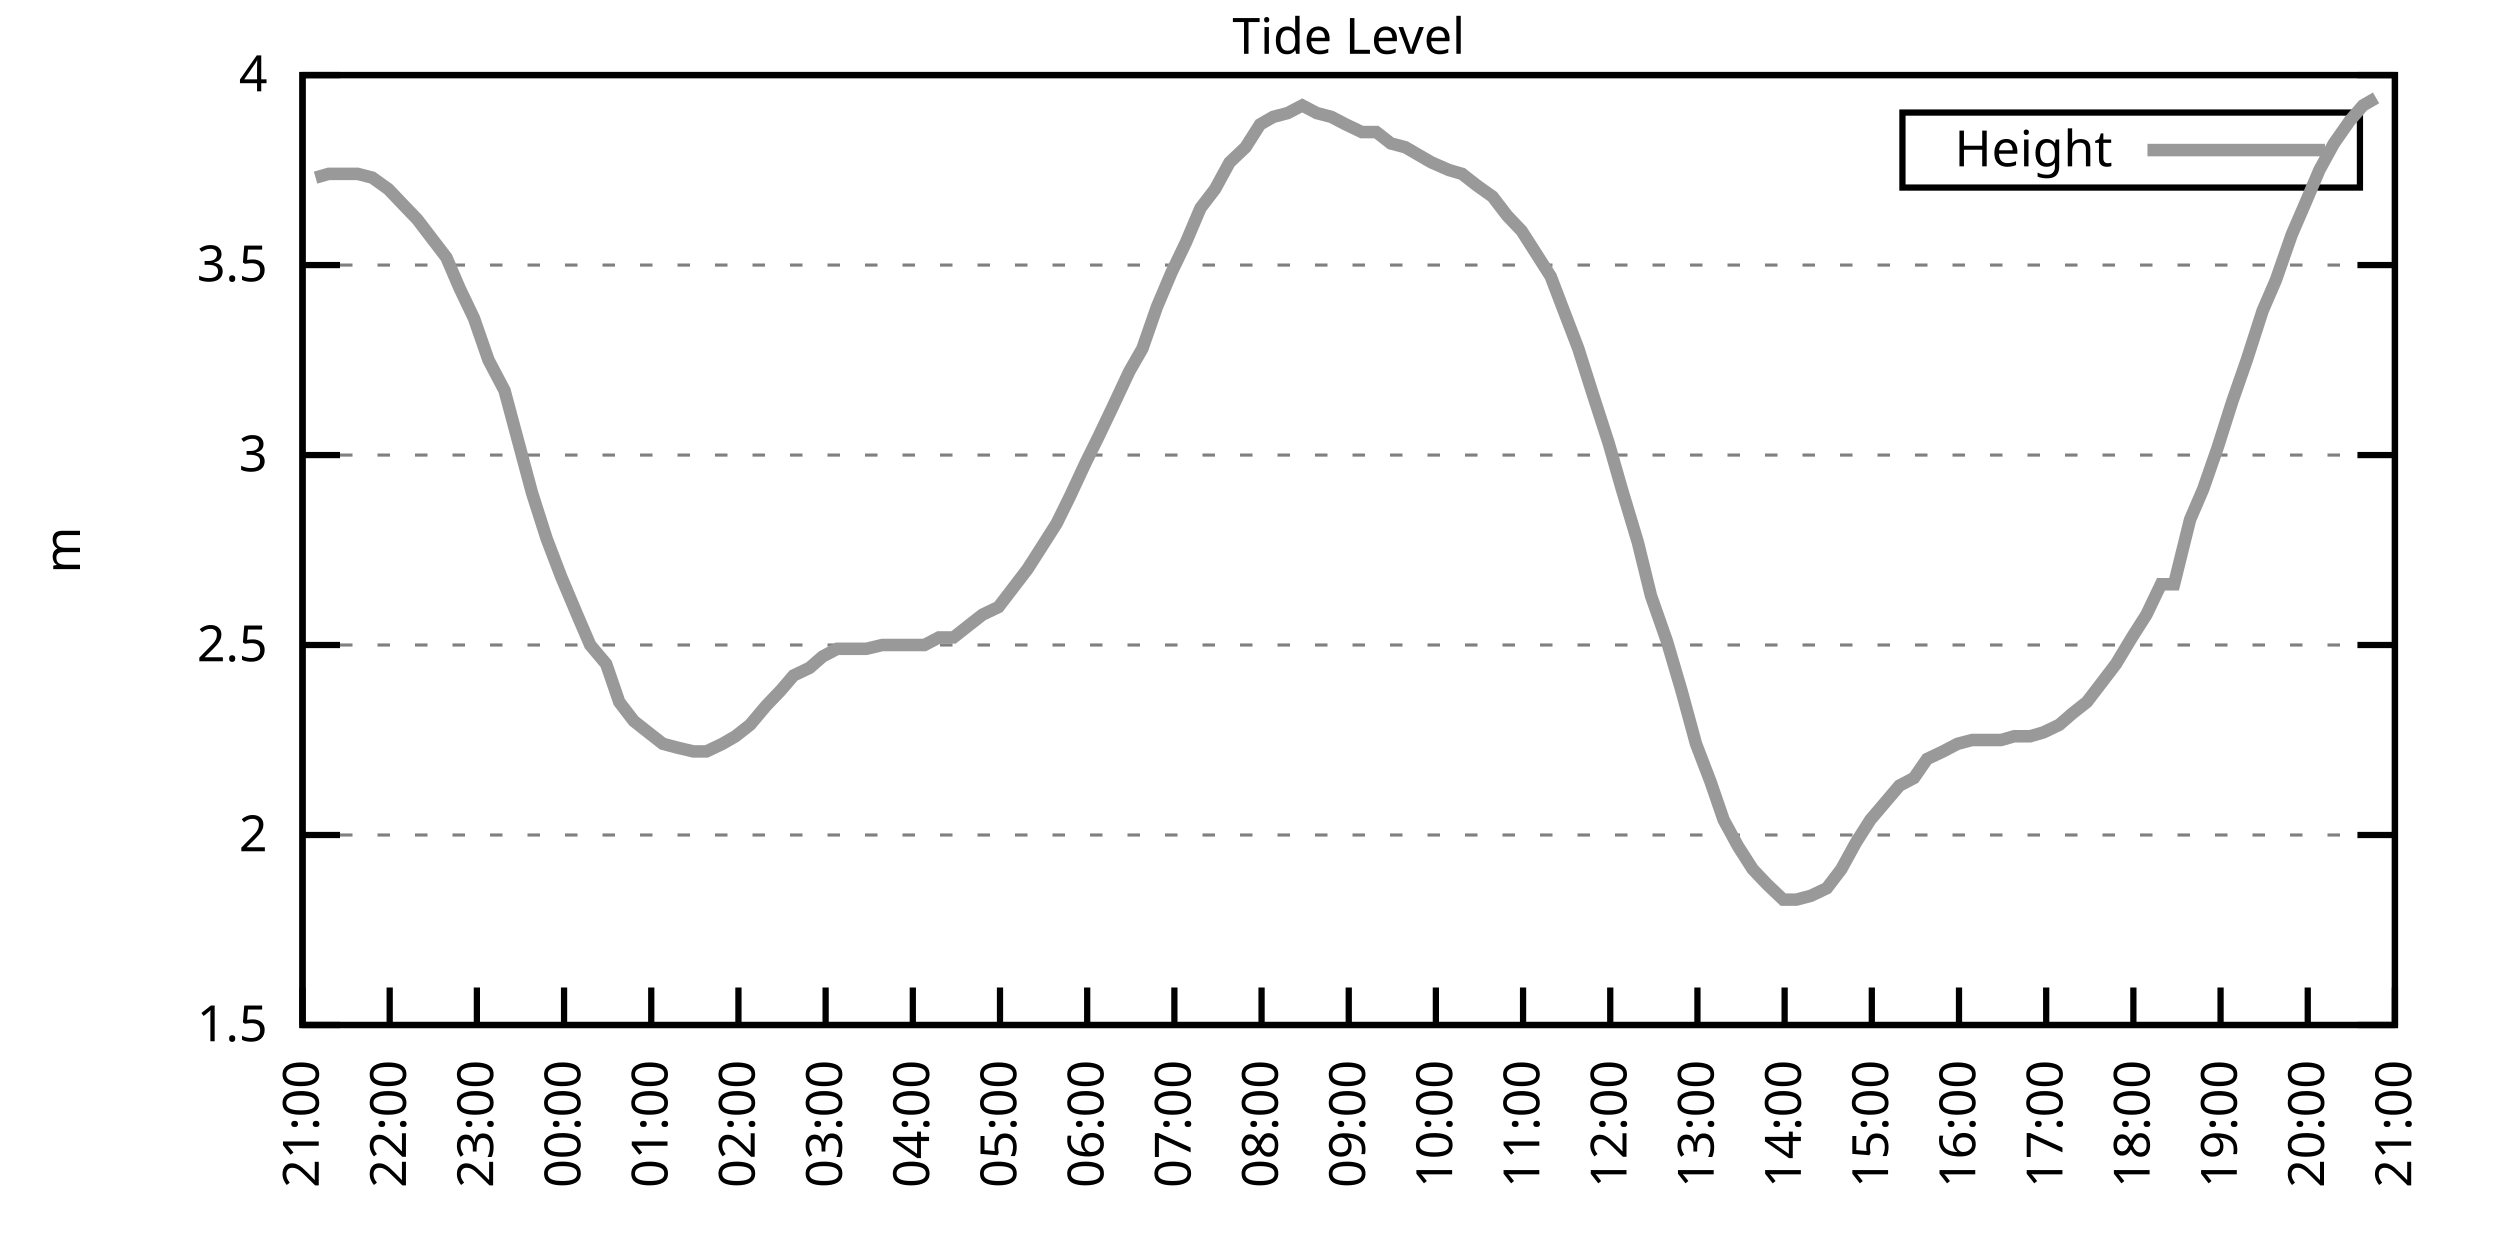
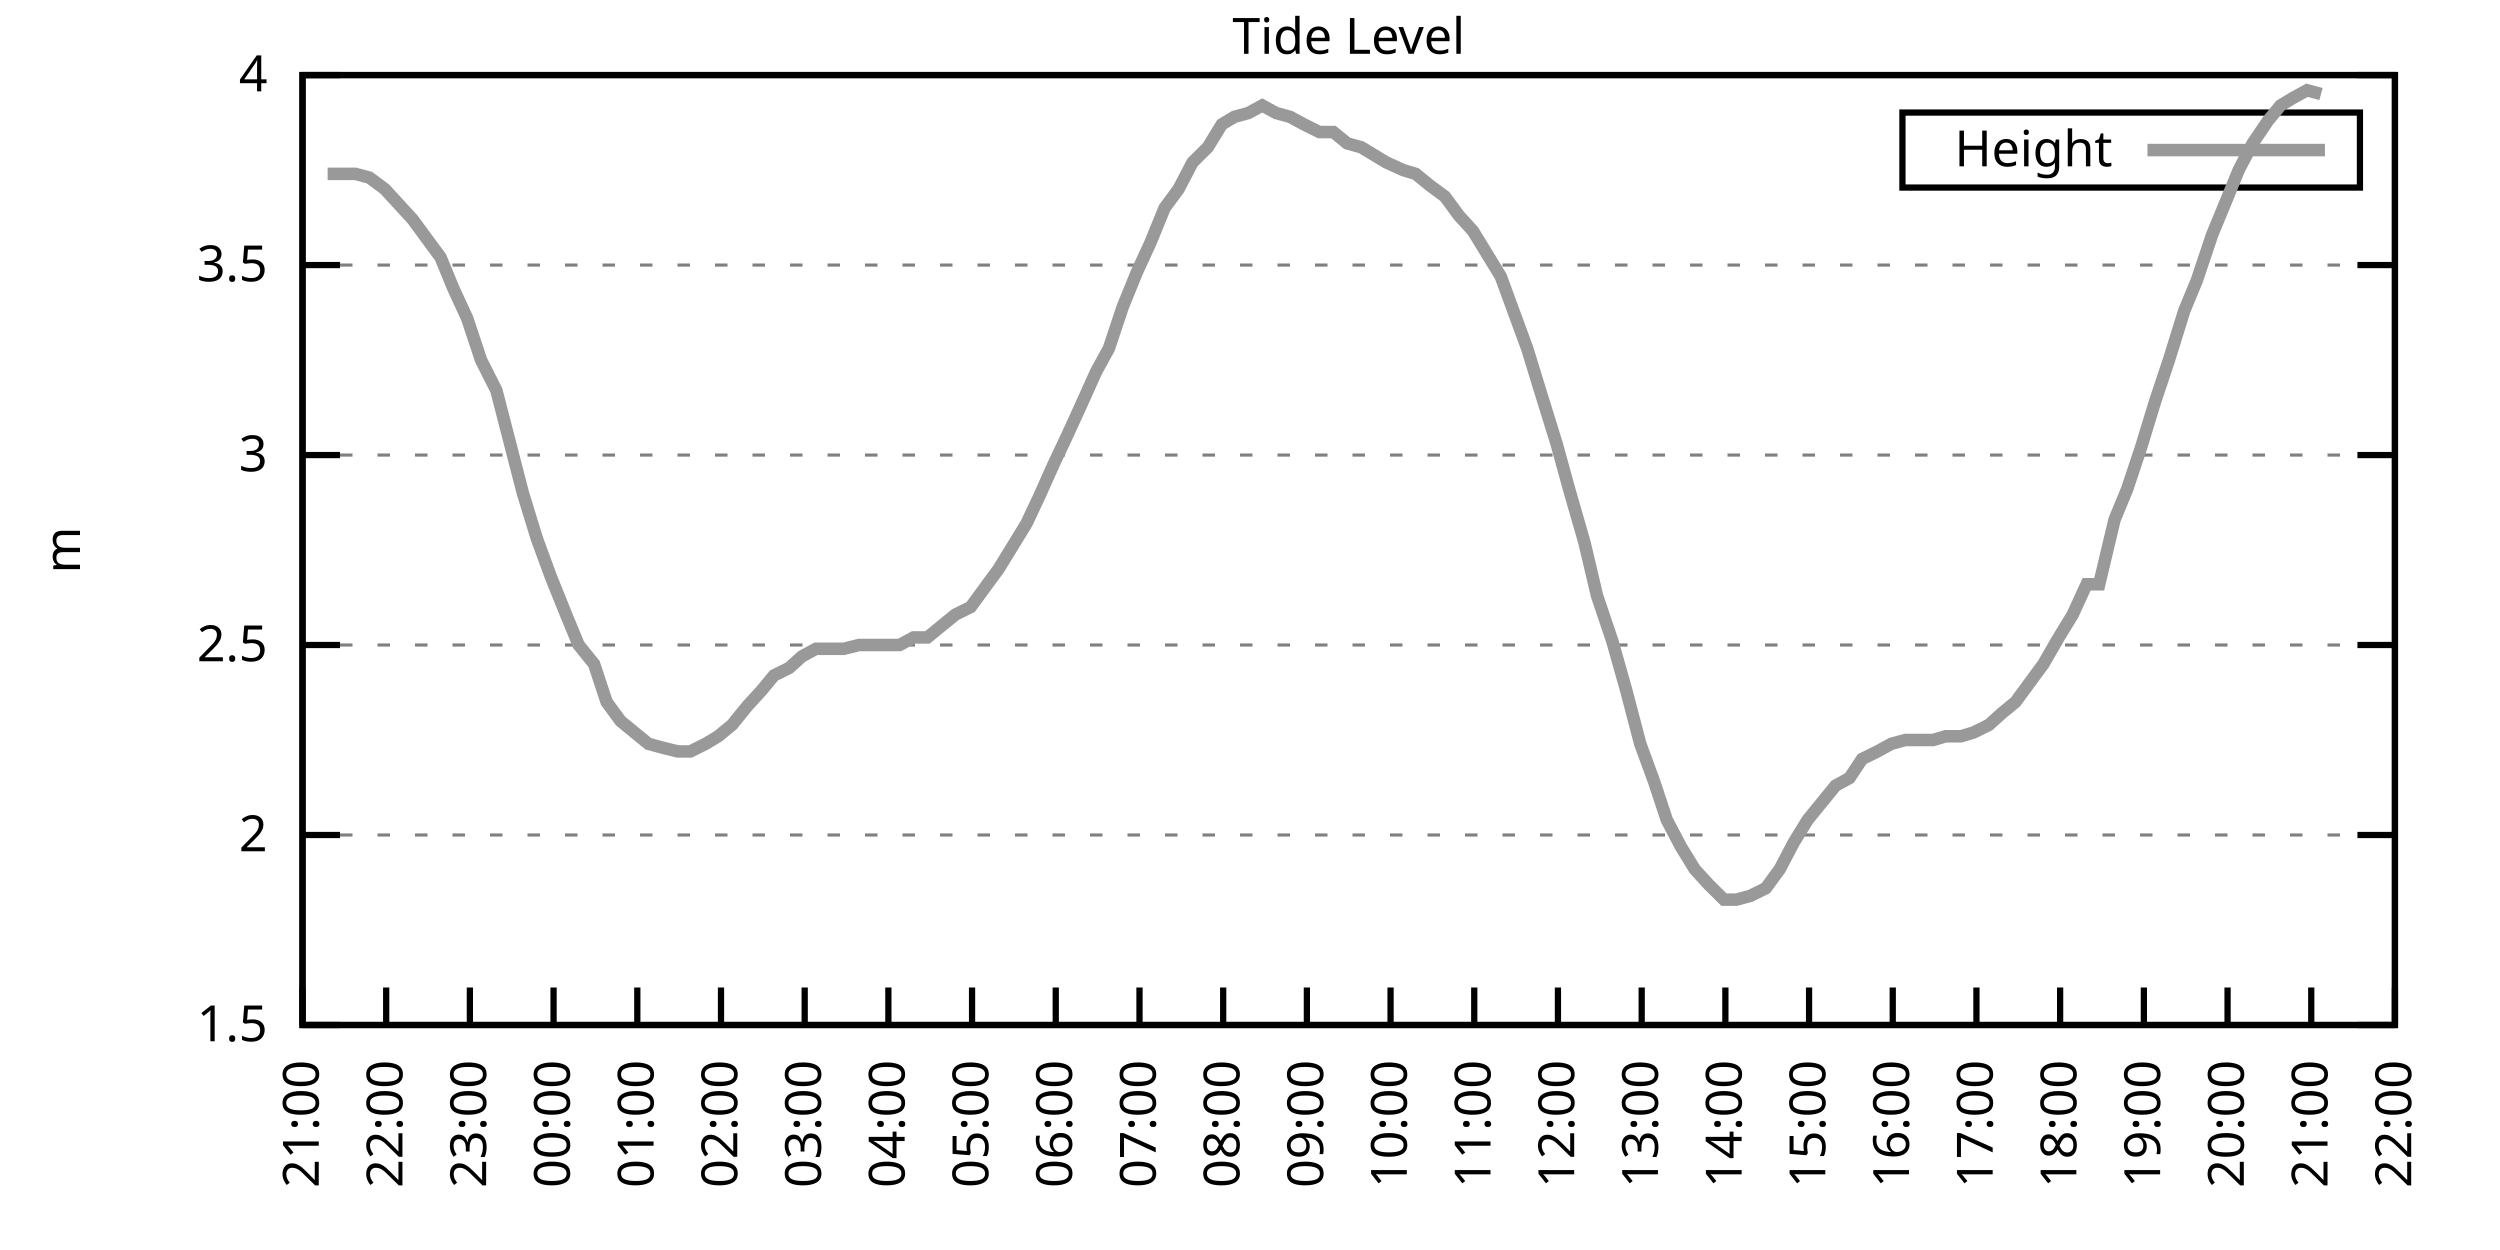
<svg xmlns="http://www.w3.org/2000/svg" xmlns:xlink="http://www.w3.org/1999/xlink" width="400" height="200" viewBox="0 0 400 200">
  <g id="gnuplot_canvas">
    <rect x="0" y="0" width="400" height="200" fill="none" />
    <defs>
      <circle id="gpDot" r="0.5" stroke-width="0.5" stroke="currentColor" />
      <path id="gpPt0" stroke-width="0.333" stroke="currentColor" d="M-1,0 h2 M0,-1 v2" />
      <path id="gpPt1" stroke-width="0.333" stroke="currentColor" d="M-1,-1 L1,1 M1,-1 L-1,1" />
      <path id="gpPt2" stroke-width="0.333" stroke="currentColor" d="M-1,0 L1,0 M0,-1 L0,1 M-1,-1 L1,1 M-1,1 L1,-1" />
      <rect id="gpPt3" stroke-width="0.333" stroke="currentColor" x="-1" y="-1" width="2" height="2" />
      <rect id="gpPt4" stroke-width="0.333" stroke="currentColor" fill="currentColor" x="-1" y="-1" width="2" height="2" />
      <circle id="gpPt5" stroke-width="0.333" stroke="currentColor" cx="0" cy="0" r="1" />
      <use xlink:href="#gpPt5" id="gpPt6" fill="currentColor" stroke="none" />
      <path id="gpPt7" stroke-width="0.333" stroke="currentColor" d="M0,-1.33 L-1.33,0.67 L1.33,0.67 z" />
      <use xlink:href="#gpPt7" id="gpPt8" fill="currentColor" stroke="none" />
      <use xlink:href="#gpPt7" id="gpPt9" stroke="currentColor" transform="rotate(180)" />
      <use xlink:href="#gpPt9" id="gpPt10" fill="currentColor" stroke="none" />
      <use xlink:href="#gpPt3" id="gpPt11" stroke="currentColor" transform="rotate(45)" />
      <use xlink:href="#gpPt11" id="gpPt12" fill="currentColor" stroke="none" />
      <path id="gpPt13" stroke-width="0.333" stroke="currentColor" d="M0,1.330 L1.265,0.411 L0.782,-1.067 L-0.782,-1.076 L-1.265,0.411 z" />
      <use xlink:href="#gpPt13" id="gpPt14" fill="currentColor" stroke="none" />
      <filter id="textbox" filterUnits="objectBoundingBox" x="0" y="0" height="1" width="1">
        <feFlood flood-color="white" flood-opacity="1" result="bgnd" />
        <feComposite in="SourceGraphic" in2="bgnd" operator="atop" />
      </filter>
      <filter id="greybox" filterUnits="objectBoundingBox" x="0" y="0" height="1" width="1">
        <feFlood flood-color="lightgrey" flood-opacity="1" result="grey" />
        <feComposite in="SourceGraphic" in2="grey" operator="atop" />
      </filter>
    </defs>
    <g fill="none" color="white" stroke="currentColor" stroke-width="1.00" stroke-linecap="butt" stroke-linejoin="miter">
</g>
    <g fill="none" color="black" stroke="currentColor" stroke-width="1.00" stroke-linecap="butt" stroke-linejoin="miter">
      <g stroke="none" shape-rendering="crispEdges">
        <polygon fill="rgb(255, 255, 255)" points="48.40,164.00 383.18,164.00 383.18,12.02 48.40,12.02 " />
      </g>
    </g>
    <g fill="none" color="black" stroke="currentColor" stroke-width="1.00" stroke-linecap="butt" stroke-linejoin="miter">
</g>
    <g fill="none" color="black" stroke="black" stroke-width="0.50" stroke-linecap="butt" stroke-linejoin="miter">
</g>
    <g fill="none" color="gray" stroke="currentColor" stroke-width="0.50" stroke-linecap="butt" stroke-linejoin="miter">
      <path stroke="gray" stroke-dasharray="2,4" class="gridline" d="M48.40,164.00 L383.19,164.00  " />
    </g>
    <g fill="none" color="gray" stroke="gray" stroke-width="1.00" stroke-linecap="butt" stroke-linejoin="miter">
</g>
    <g fill="none" color="black" stroke="currentColor" stroke-width="1.00" stroke-linecap="butt" stroke-linejoin="miter">
      <path stroke="black" d="M48.40,164.00 L54.40,164.00 M383.19,164.00 L377.19,164.00  " />
      <g transform="translate(42.80,166.60)" stroke="none" fill="black" font-family="Sans" font-size="8.00" text-anchor="end">
        <text>
          <tspan font-family="Sans"> 1.5</tspan>
        </text>
      </g>
    </g>
    <g fill="none" color="black" stroke="currentColor" stroke-width="1.00" stroke-linecap="butt" stroke-linejoin="miter">
</g>
    <g fill="none" color="black" stroke="black" stroke-width="0.50" stroke-linecap="butt" stroke-linejoin="miter">
</g>
    <g fill="none" color="gray" stroke="currentColor" stroke-width="0.50" stroke-linecap="butt" stroke-linejoin="miter">
      <path stroke="gray" stroke-dasharray="2,4" class="gridline" d="M48.40,133.60 L383.19,133.60  " />
    </g>
    <g fill="none" color="gray" stroke="gray" stroke-width="1.00" stroke-linecap="butt" stroke-linejoin="miter">
</g>
    <g fill="none" color="black" stroke="currentColor" stroke-width="1.00" stroke-linecap="butt" stroke-linejoin="miter">
      <path stroke="black" d="M48.40,133.60 L54.40,133.60 M383.19,133.60 L377.19,133.60  " />
      <g transform="translate(42.80,136.20)" stroke="none" fill="black" font-family="Sans" font-size="8.00" text-anchor="end">
        <text>
          <tspan font-family="Sans"> 2</tspan>
        </text>
      </g>
    </g>
    <g fill="none" color="black" stroke="currentColor" stroke-width="1.00" stroke-linecap="butt" stroke-linejoin="miter">
</g>
    <g fill="none" color="black" stroke="black" stroke-width="0.50" stroke-linecap="butt" stroke-linejoin="miter">
</g>
    <g fill="none" color="gray" stroke="currentColor" stroke-width="0.50" stroke-linecap="butt" stroke-linejoin="miter">
      <path stroke="gray" stroke-dasharray="2,4" class="gridline" d="M48.40,103.20 L383.19,103.20  " />
    </g>
    <g fill="none" color="gray" stroke="gray" stroke-width="1.00" stroke-linecap="butt" stroke-linejoin="miter">
</g>
    <g fill="none" color="black" stroke="currentColor" stroke-width="1.00" stroke-linecap="butt" stroke-linejoin="miter">
      <path stroke="black" d="M48.40,103.20 L54.40,103.20 M383.19,103.20 L377.19,103.20  " />
      <g transform="translate(42.80,105.80)" stroke="none" fill="black" font-family="Sans" font-size="8.00" text-anchor="end">
        <text>
          <tspan font-family="Sans"> 2.5</tspan>
        </text>
      </g>
    </g>
    <g fill="none" color="black" stroke="currentColor" stroke-width="1.00" stroke-linecap="butt" stroke-linejoin="miter">
</g>
    <g fill="none" color="black" stroke="black" stroke-width="0.50" stroke-linecap="butt" stroke-linejoin="miter">
</g>
    <g fill="none" color="gray" stroke="currentColor" stroke-width="0.50" stroke-linecap="butt" stroke-linejoin="miter">
      <path stroke="gray" stroke-dasharray="2,4" class="gridline" d="M48.40,72.81 L383.19,72.81  " />
    </g>
    <g fill="none" color="gray" stroke="gray" stroke-width="1.00" stroke-linecap="butt" stroke-linejoin="miter">
</g>
    <g fill="none" color="black" stroke="currentColor" stroke-width="1.00" stroke-linecap="butt" stroke-linejoin="miter">
      <path stroke="black" d="M48.40,72.81 L54.40,72.81 M383.19,72.81 L377.19,72.81  " />
      <g transform="translate(42.80,75.41)" stroke="none" fill="black" font-family="Sans" font-size="8.00" text-anchor="end">
        <text>
          <tspan font-family="Sans"> 3</tspan>
        </text>
      </g>
    </g>
    <g fill="none" color="black" stroke="currentColor" stroke-width="1.00" stroke-linecap="butt" stroke-linejoin="miter">
</g>
    <g fill="none" color="black" stroke="black" stroke-width="0.50" stroke-linecap="butt" stroke-linejoin="miter">
</g>
    <g fill="none" color="gray" stroke="currentColor" stroke-width="0.50" stroke-linecap="butt" stroke-linejoin="miter">
      <path stroke="gray" stroke-dasharray="2,4" class="gridline" d="M48.40,42.41 L383.19,42.41  " />
    </g>
    <g fill="none" color="gray" stroke="gray" stroke-width="1.00" stroke-linecap="butt" stroke-linejoin="miter">
</g>
    <g fill="none" color="black" stroke="currentColor" stroke-width="1.00" stroke-linecap="butt" stroke-linejoin="miter">
      <path stroke="black" d="M48.40,42.41 L54.40,42.41 M383.19,42.41 L377.19,42.41  " />
      <g transform="translate(42.80,45.01)" stroke="none" fill="black" font-family="Sans" font-size="8.00" text-anchor="end">
        <text>
          <tspan font-family="Sans"> 3.5</tspan>
        </text>
      </g>
    </g>
    <g fill="none" color="black" stroke="currentColor" stroke-width="1.00" stroke-linecap="butt" stroke-linejoin="miter">
</g>
    <g fill="none" color="black" stroke="black" stroke-width="0.50" stroke-linecap="butt" stroke-linejoin="miter">
</g>
    <g fill="none" color="gray" stroke="currentColor" stroke-width="0.50" stroke-linecap="butt" stroke-linejoin="miter">
      <path stroke="gray" stroke-dasharray="2,4" class="gridline" d="M48.40,12.01 L383.19,12.01  " />
    </g>
    <g fill="none" color="gray" stroke="gray" stroke-width="1.00" stroke-linecap="butt" stroke-linejoin="miter">
</g>
    <g fill="none" color="black" stroke="currentColor" stroke-width="1.00" stroke-linecap="butt" stroke-linejoin="miter">
      <path stroke="black" d="M48.40,12.01 L54.40,12.01 M383.19,12.01 L377.19,12.01  " />
      <g transform="translate(42.80,14.61)" stroke="none" fill="black" font-family="Sans" font-size="8.00" text-anchor="end">
        <text>
          <tspan font-family="Sans"> 4</tspan>
        </text>
      </g>
    </g>
    <g fill="none" color="black" stroke="currentColor" stroke-width="1.00" stroke-linecap="butt" stroke-linejoin="miter">
      <path stroke="black" d="M48.40,164.00 L48.40,158.00  " />
      <g transform="translate(51.00,169.60) rotate(270.00)" stroke="none" fill="black" font-family="Sans" font-size="8.00" text-anchor="end">
        <text>
          <tspan font-family="Sans">21:00</tspan>
        </text>
      </g>
    </g>
    <g fill="none" color="black" stroke="currentColor" stroke-width="1.00" stroke-linecap="butt" stroke-linejoin="miter">
-       <path stroke="black" d="M62.35,164.00 L62.35,158.00  " />
-       <g transform="translate(64.95,169.60) rotate(270.00)" stroke="none" fill="black" font-family="Sans" font-size="8.00" text-anchor="end">
+       <path stroke="black" d="M61.79,164.00 L61.79,158.00  " />
+       <g transform="translate(64.39,169.60) rotate(270.00)" stroke="none" fill="black" font-family="Sans" font-size="8.00" text-anchor="end">
        <text>
          <tspan font-family="Sans">22:00</tspan>
        </text>
      </g>
    </g>
    <g fill="none" color="black" stroke="currentColor" stroke-width="1.00" stroke-linecap="butt" stroke-linejoin="miter">
-       <path stroke="black" d="M76.30,164.00 L76.30,158.00  " />
-       <g transform="translate(78.90,169.60) rotate(270.00)" stroke="none" fill="black" font-family="Sans" font-size="8.00" text-anchor="end">
+       <path stroke="black" d="M75.18,164.00 L75.18,158.00  " />
+       <g transform="translate(77.78,169.60) rotate(270.00)" stroke="none" fill="black" font-family="Sans" font-size="8.00" text-anchor="end">
        <text>
          <tspan font-family="Sans">23:00</tspan>
        </text>
      </g>
    </g>
    <g fill="none" color="black" stroke="currentColor" stroke-width="1.00" stroke-linecap="butt" stroke-linejoin="miter">
-       <path stroke="black" d="M90.25,164.00 L90.25,158.00  " />
-       <g transform="translate(92.85,169.60) rotate(270.00)" stroke="none" fill="black" font-family="Sans" font-size="8.00" text-anchor="end">
+       <path stroke="black" d="M88.57,164.00 L88.57,158.00  " />
+       <g transform="translate(91.17,169.60) rotate(270.00)" stroke="none" fill="black" font-family="Sans" font-size="8.00" text-anchor="end">
        <text>
          <tspan font-family="Sans">00:00</tspan>
        </text>
      </g>
    </g>
    <g fill="none" color="black" stroke="currentColor" stroke-width="1.00" stroke-linecap="butt" stroke-linejoin="miter">
-       <path stroke="black" d="M104.20,164.00 L104.20,158.00  " />
-       <g transform="translate(106.80,169.60) rotate(270.00)" stroke="none" fill="black" font-family="Sans" font-size="8.00" text-anchor="end">
+       <path stroke="black" d="M101.97,164.00 L101.97,158.00  " />
+       <g transform="translate(104.57,169.60) rotate(270.00)" stroke="none" fill="black" font-family="Sans" font-size="8.00" text-anchor="end">
        <text>
          <tspan font-family="Sans">01:00</tspan>
        </text>
      </g>
    </g>
    <g fill="none" color="black" stroke="currentColor" stroke-width="1.00" stroke-linecap="butt" stroke-linejoin="miter">
-       <path stroke="black" d="M118.15,164.00 L118.15,158.00  " />
-       <g transform="translate(120.75,169.60) rotate(270.00)" stroke="none" fill="black" font-family="Sans" font-size="8.00" text-anchor="end">
+       <path stroke="black" d="M115.36,164.00 L115.36,158.00  " />
+       <g transform="translate(117.96,169.60) rotate(270.00)" stroke="none" fill="black" font-family="Sans" font-size="8.00" text-anchor="end">
        <text>
          <tspan font-family="Sans">02:00</tspan>
        </text>
      </g>
    </g>
    <g fill="none" color="black" stroke="currentColor" stroke-width="1.00" stroke-linecap="butt" stroke-linejoin="miter">
-       <path stroke="black" d="M132.10,164.00 L132.10,158.00  " />
-       <g transform="translate(134.70,169.60) rotate(270.00)" stroke="none" fill="black" font-family="Sans" font-size="8.00" text-anchor="end">
+       <path stroke="black" d="M128.75,164.00 L128.75,158.00  " />
+       <g transform="translate(131.35,169.60) rotate(270.00)" stroke="none" fill="black" font-family="Sans" font-size="8.00" text-anchor="end">
        <text>
          <tspan font-family="Sans">03:00</tspan>
        </text>
      </g>
    </g>
    <g fill="none" color="black" stroke="currentColor" stroke-width="1.00" stroke-linecap="butt" stroke-linejoin="miter">
-       <path stroke="black" d="M146.05,164.00 L146.05,158.00  " />
-       <g transform="translate(148.65,169.60) rotate(270.00)" stroke="none" fill="black" font-family="Sans" font-size="8.00" text-anchor="end">
+       <path stroke="black" d="M142.14,164.00 L142.14,158.00  " />
+       <g transform="translate(144.74,169.60) rotate(270.00)" stroke="none" fill="black" font-family="Sans" font-size="8.00" text-anchor="end">
        <text>
          <tspan font-family="Sans">04:00</tspan>
        </text>
      </g>
    </g>
    <g fill="none" color="black" stroke="currentColor" stroke-width="1.00" stroke-linecap="butt" stroke-linejoin="miter">
-       <path stroke="black" d="M160.00,164.00 L160.00,158.00  " />
-       <g transform="translate(162.60,169.60) rotate(270.00)" stroke="none" fill="black" font-family="Sans" font-size="8.00" text-anchor="end">
+       <path stroke="black" d="M155.53,164.00 L155.53,158.00  " />
+       <g transform="translate(158.13,169.60) rotate(270.00)" stroke="none" fill="black" font-family="Sans" font-size="8.00" text-anchor="end">
        <text>
          <tspan font-family="Sans">05:00</tspan>
        </text>
      </g>
    </g>
    <g fill="none" color="black" stroke="currentColor" stroke-width="1.00" stroke-linecap="butt" stroke-linejoin="miter">
-       <path stroke="black" d="M173.95,164.00 L173.95,158.00  " />
-       <g transform="translate(176.55,169.60) rotate(270.00)" stroke="none" fill="black" font-family="Sans" font-size="8.00" text-anchor="end">
+       <path stroke="black" d="M168.92,164.00 L168.92,158.00  " />
+       <g transform="translate(171.52,169.60) rotate(270.00)" stroke="none" fill="black" font-family="Sans" font-size="8.00" text-anchor="end">
        <text>
          <tspan font-family="Sans">06:00</tspan>
        </text>
      </g>
    </g>
    <g fill="none" color="black" stroke="currentColor" stroke-width="1.00" stroke-linecap="butt" stroke-linejoin="miter">
-       <path stroke="black" d="M187.90,164.00 L187.90,158.00  " />
-       <g transform="translate(190.50,169.60) rotate(270.00)" stroke="none" fill="black" font-family="Sans" font-size="8.00" text-anchor="end">
+       <path stroke="black" d="M182.32,164.00 L182.32,158.00  " />
+       <g transform="translate(184.92,169.60) rotate(270.00)" stroke="none" fill="black" font-family="Sans" font-size="8.00" text-anchor="end">
        <text>
          <tspan font-family="Sans">07:00</tspan>
        </text>
      </g>
    </g>
    <g fill="none" color="black" stroke="currentColor" stroke-width="1.00" stroke-linecap="butt" stroke-linejoin="miter">
-       <path stroke="black" d="M201.85,164.00 L201.85,158.00  " />
-       <g transform="translate(204.45,169.60) rotate(270.00)" stroke="none" fill="black" font-family="Sans" font-size="8.00" text-anchor="end">
+       <path stroke="black" d="M195.71,164.00 L195.71,158.00  " />
+       <g transform="translate(198.31,169.60) rotate(270.00)" stroke="none" fill="black" font-family="Sans" font-size="8.00" text-anchor="end">
        <text>
          <tspan font-family="Sans">08:00</tspan>
        </text>
      </g>
    </g>
    <g fill="none" color="black" stroke="currentColor" stroke-width="1.00" stroke-linecap="butt" stroke-linejoin="miter">
-       <path stroke="black" d="M215.80,164.00 L215.80,158.00  " />
-       <g transform="translate(218.40,169.60) rotate(270.00)" stroke="none" fill="black" font-family="Sans" font-size="8.00" text-anchor="end">
+       <path stroke="black" d="M209.10,164.00 L209.10,158.00  " />
+       <g transform="translate(211.70,169.60) rotate(270.00)" stroke="none" fill="black" font-family="Sans" font-size="8.00" text-anchor="end">
        <text>
          <tspan font-family="Sans">09:00</tspan>
        </text>
      </g>
    </g>
    <g fill="none" color="black" stroke="currentColor" stroke-width="1.00" stroke-linecap="butt" stroke-linejoin="miter">
-       <path stroke="black" d="M229.74,164.00 L229.74,158.00  " />
-       <g transform="translate(232.34,169.60) rotate(270.00)" stroke="none" fill="black" font-family="Sans" font-size="8.00" text-anchor="end">
+       <path stroke="black" d="M222.49,164.00 L222.49,158.00  " />
+       <g transform="translate(225.09,169.60) rotate(270.00)" stroke="none" fill="black" font-family="Sans" font-size="8.00" text-anchor="end">
        <text>
          <tspan font-family="Sans">10:00</tspan>
        </text>
      </g>
    </g>
    <g fill="none" color="black" stroke="currentColor" stroke-width="1.00" stroke-linecap="butt" stroke-linejoin="miter">
-       <path stroke="black" d="M243.69,164.00 L243.69,158.00  " />
-       <g transform="translate(246.29,169.60) rotate(270.00)" stroke="none" fill="black" font-family="Sans" font-size="8.00" text-anchor="end">
+       <path stroke="black" d="M235.88,164.00 L235.88,158.00  " />
+       <g transform="translate(238.48,169.60) rotate(270.00)" stroke="none" fill="black" font-family="Sans" font-size="8.00" text-anchor="end">
        <text>
          <tspan font-family="Sans">11:00</tspan>
        </text>
      </g>
    </g>
    <g fill="none" color="black" stroke="currentColor" stroke-width="1.00" stroke-linecap="butt" stroke-linejoin="miter">
-       <path stroke="black" d="M257.64,164.00 L257.64,158.00  " />
-       <g transform="translate(260.24,169.60) rotate(270.00)" stroke="none" fill="black" font-family="Sans" font-size="8.00" text-anchor="end">
+       <path stroke="black" d="M249.27,164.00 L249.27,158.00  " />
+       <g transform="translate(251.87,169.60) rotate(270.00)" stroke="none" fill="black" font-family="Sans" font-size="8.00" text-anchor="end">
        <text>
          <tspan font-family="Sans">12:00</tspan>
        </text>
      </g>
    </g>
    <g fill="none" color="black" stroke="currentColor" stroke-width="1.00" stroke-linecap="butt" stroke-linejoin="miter">
-       <path stroke="black" d="M271.59,164.00 L271.59,158.00  " />
-       <g transform="translate(274.19,169.60) rotate(270.00)" stroke="none" fill="black" font-family="Sans" font-size="8.00" text-anchor="end">
+       <path stroke="black" d="M262.67,164.00 L262.67,158.00  " />
+       <g transform="translate(265.27,169.60) rotate(270.00)" stroke="none" fill="black" font-family="Sans" font-size="8.00" text-anchor="end">
        <text>
          <tspan font-family="Sans">13:00</tspan>
        </text>
      </g>
    </g>
    <g fill="none" color="black" stroke="currentColor" stroke-width="1.00" stroke-linecap="butt" stroke-linejoin="miter">
-       <path stroke="black" d="M285.54,164.00 L285.54,158.00  " />
-       <g transform="translate(288.14,169.60) rotate(270.00)" stroke="none" fill="black" font-family="Sans" font-size="8.00" text-anchor="end">
+       <path stroke="black" d="M276.06,164.00 L276.06,158.00  " />
+       <g transform="translate(278.66,169.60) rotate(270.00)" stroke="none" fill="black" font-family="Sans" font-size="8.00" text-anchor="end">
        <text>
          <tspan font-family="Sans">14:00</tspan>
        </text>
      </g>
    </g>
    <g fill="none" color="black" stroke="currentColor" stroke-width="1.00" stroke-linecap="butt" stroke-linejoin="miter">
-       <path stroke="black" d="M299.49,164.00 L299.49,158.00  " />
-       <g transform="translate(302.09,169.60) rotate(270.00)" stroke="none" fill="black" font-family="Sans" font-size="8.00" text-anchor="end">
+       <path stroke="black" d="M289.45,164.00 L289.45,158.00  " />
+       <g transform="translate(292.05,169.60) rotate(270.00)" stroke="none" fill="black" font-family="Sans" font-size="8.00" text-anchor="end">
        <text>
          <tspan font-family="Sans">15:00</tspan>
        </text>
      </g>
    </g>
    <g fill="none" color="black" stroke="currentColor" stroke-width="1.00" stroke-linecap="butt" stroke-linejoin="miter">
-       <path stroke="black" d="M313.44,164.00 L313.44,158.00  " />
-       <g transform="translate(316.04,169.60) rotate(270.00)" stroke="none" fill="black" font-family="Sans" font-size="8.00" text-anchor="end">
+       <path stroke="black" d="M302.84,164.00 L302.84,158.00  " />
+       <g transform="translate(305.44,169.60) rotate(270.00)" stroke="none" fill="black" font-family="Sans" font-size="8.00" text-anchor="end">
        <text>
          <tspan font-family="Sans">16:00</tspan>
        </text>
      </g>
    </g>
    <g fill="none" color="black" stroke="currentColor" stroke-width="1.00" stroke-linecap="butt" stroke-linejoin="miter">
-       <path stroke="black" d="M327.39,164.00 L327.39,158.00  " />
-       <g transform="translate(329.99,169.60) rotate(270.00)" stroke="none" fill="black" font-family="Sans" font-size="8.00" text-anchor="end">
+       <path stroke="black" d="M316.23,164.00 L316.23,158.00  " />
+       <g transform="translate(318.83,169.60) rotate(270.00)" stroke="none" fill="black" font-family="Sans" font-size="8.00" text-anchor="end">
        <text>
          <tspan font-family="Sans">17:00</tspan>
        </text>
      </g>
    </g>
    <g fill="none" color="black" stroke="currentColor" stroke-width="1.00" stroke-linecap="butt" stroke-linejoin="miter">
-       <path stroke="black" d="M341.34,164.00 L341.34,158.00  " />
-       <g transform="translate(343.94,169.60) rotate(270.00)" stroke="none" fill="black" font-family="Sans" font-size="8.00" text-anchor="end">
+       <path stroke="black" d="M329.62,164.00 L329.62,158.00  " />
+       <g transform="translate(332.22,169.60) rotate(270.00)" stroke="none" fill="black" font-family="Sans" font-size="8.00" text-anchor="end">
        <text>
          <tspan font-family="Sans">18:00</tspan>
        </text>
      </g>
    </g>
    <g fill="none" color="black" stroke="currentColor" stroke-width="1.00" stroke-linecap="butt" stroke-linejoin="miter">
-       <path stroke="black" d="M355.29,164.00 L355.29,158.00  " />
-       <g transform="translate(357.89,169.60) rotate(270.00)" stroke="none" fill="black" font-family="Sans" font-size="8.00" text-anchor="end">
+       <path stroke="black" d="M343.02,164.00 L343.02,158.00  " />
+       <g transform="translate(345.62,169.60) rotate(270.00)" stroke="none" fill="black" font-family="Sans" font-size="8.00" text-anchor="end">
        <text>
          <tspan font-family="Sans">19:00</tspan>
        </text>
      </g>
    </g>
    <g fill="none" color="black" stroke="currentColor" stroke-width="1.00" stroke-linecap="butt" stroke-linejoin="miter">
-       <path stroke="black" d="M369.24,164.00 L369.24,158.00  " />
-       <g transform="translate(371.84,169.60) rotate(270.00)" stroke="none" fill="black" font-family="Sans" font-size="8.00" text-anchor="end">
+       <path stroke="black" d="M356.41,164.00 L356.41,158.00  " />
+       <g transform="translate(359.01,169.60) rotate(270.00)" stroke="none" fill="black" font-family="Sans" font-size="8.00" text-anchor="end">
        <text>
          <tspan font-family="Sans">20:00</tspan>
+         </text>
+       </g>
+     </g>
+     <g fill="none" color="black" stroke="currentColor" stroke-width="1.00" stroke-linecap="butt" stroke-linejoin="miter">
+       <path stroke="black" d="M369.80,164.00 L369.80,158.00  " />
+       <g transform="translate(372.40,169.60) rotate(270.00)" stroke="none" fill="black" font-family="Sans" font-size="8.00" text-anchor="end">
+         <text>
+           <tspan font-family="Sans">21:00</tspan>
        </text>
      </g>
    </g>
    <g fill="none" color="black" stroke="currentColor" stroke-width="1.00" stroke-linecap="butt" stroke-linejoin="miter">
      <path stroke="black" d="M383.19,164.00 L383.19,158.00  " />
      <g transform="translate(385.79,169.60) rotate(270.00)" stroke="none" fill="black" font-family="Sans" font-size="8.00" text-anchor="end">
        <text>
-           <tspan font-family="Sans">21:00</tspan>
+           <tspan font-family="Sans">22:00</tspan>
        </text>
      </g>
    </g>
    <g fill="none" color="black" stroke="currentColor" stroke-width="1.00" stroke-linecap="butt" stroke-linejoin="miter">
</g>
    <g fill="none" color="black" stroke="currentColor" stroke-width="1.00" stroke-linecap="butt" stroke-linejoin="miter">
      <path stroke="black" d="M48.40,12.01 L48.40,164.00 L383.19,164.00 L383.19,12.01 L48.40,12.01 Z  " />
    </g>
    <g fill="none" color="black" stroke="currentColor" stroke-width="1.00" stroke-linecap="butt" stroke-linejoin="miter">
</g>
    <g fill="none" color="black" stroke="currentColor" stroke-width="1.00" stroke-linecap="butt" stroke-linejoin="miter">
      <path stroke="black" d="M304.39,30.01 L304.39,18.01 L377.59,18.01 L377.59,30.01 L304.39,30.01 Z  " />
    </g>
    <g id="Tide_level_plot_1">
      <g fill="none" color="white" stroke="black" stroke-width="2.00" stroke-linecap="butt" stroke-linejoin="miter">
</g>
      <g fill="none" color="black" stroke="currentColor" stroke-width="2.00" stroke-linecap="butt" stroke-linejoin="miter">
        <g transform="translate(337.99,26.61)" stroke="none" fill="black" font-family="Sans" font-size="8.00" text-anchor="end">
          <text>
            <tspan font-family="Sans">Height</tspan>
          </text>
        </g>
      </g>
      <g fill="none" color="black" stroke="currentColor" stroke-width="2.00" stroke-linecap="butt" stroke-linejoin="miter">
-         <path stroke="rgb(153, 153, 153)" d="M343.59,24.01 L371.99,24.01 M50.49,28.42 L52.58,27.82 L54.91,27.82 L57.23,27.82 L59.56,28.42 L62.12,30.25   L64.44,32.68 L66.77,35.11 L69.09,38.15 L71.42,41.19 L73.51,46.06 L75.83,50.92 L78.16,57.61 L80.72,62.47   L85.13,78.89 L87.46,86.18 L89.78,92.26 L92.34,98.34 L94.43,103.20 L96.99,106.24 L99.08,112.32 L101.41,115.36   L103.73,117.19 L106.06,119.01 L108.38,119.62 L110.94,120.23 L113.03,120.23 L115.59,119.01 L117.68,117.80 L120.01,115.97   L122.57,112.93 L124.89,110.50 L126.98,108.07 L129.54,106.85 L131.63,105.03 L133.96,103.81 L136.28,103.81 L138.61,103.81   L141.16,103.20 L143.49,103.20 L147.91,103.20 L150.23,101.99 L152.56,101.99 L154.88,100.16 L157.21,98.34 L159.76,97.12   L162.09,94.08 L164.41,91.04 L166.74,87.40 L169.06,83.75 L171.16,79.49 L173.71,74.02 L175.81,69.77 L178.13,64.90   L180.69,59.43 L182.78,55.78 L185.11,49.10 L187.43,43.62 L189.76,38.76 L192.08,33.29 L194.41,30.25 L196.73,25.99   L199.29,23.56 L201.61,19.91 L203.71,18.70 L206.03,18.09 L208.36,16.87 L210.68,18.09 L213.01,18.70 L215.33,19.91   L217.89,21.13 L220.21,21.13 L222.54,22.95 L224.86,23.56 L226.95,24.78 L229.05,25.99 L231.84,27.21 L233.93,27.82   L236.25,29.64 L238.81,31.46 L241.14,34.50 L243.46,36.94 L245.79,40.58 L248.11,44.23 L252.53,55.78 L254.85,63.08   L257.41,70.98 L259.50,78.28 L262.06,86.79 L264.15,95.30 L266.71,102.60 L269.04,110.50 L271.36,119.01 L273.69,125.09   L275.78,131.17 L278.10,135.43 L280.43,139.07 L282.75,141.51 L285.31,143.94 L287.40,143.94 L289.73,143.33 L292.29,142.11   L294.61,139.07 L296.94,134.82 L299.26,131.17 L303.91,125.70 L306.23,124.48 L308.33,121.44 L310.88,120.23 L313.21,119.01   L315.53,118.40 L317.63,118.40 L320.18,118.40 L322.28,117.80 L324.83,117.80 L326.93,117.19 L329.48,115.97 L331.58,114.15   L333.90,112.32 L336.23,109.28 L338.55,106.24 L341.11,101.99 L343.43,98.34 L345.76,93.48 L347.85,93.48 L350.41,83.14   L352.50,78.28 L354.83,71.59 L357.15,64.29 L359.48,57.61 L362.03,49.70 L364.13,44.84 L366.68,37.54 L368.78,32.68   L371.10,27.21 L373.43,22.95 L375.98,19.31 L378.08,16.87 L380.17,15.66  " />
+         <path stroke="rgb(153, 153, 153)" d="M343.59,24.01 L371.99,24.01 M52.42,27.82 L54.65,27.82 L56.88,27.82 L59.11,28.42 L61.57,30.25 L63.80,32.68   L66.03,35.11 L68.26,38.15 L70.50,41.19 L72.50,46.06 L74.74,50.92 L76.97,57.61 L79.42,62.47 L83.66,78.89   L85.90,86.18 L88.13,92.26 L90.58,98.34 L92.59,103.20 L95.05,106.24 L97.06,112.32 L99.29,115.36 L101.52,117.19   L103.75,119.01 L105.98,119.62 L108.44,120.23 L110.45,120.23 L112.90,119.01 L114.91,117.80 L117.14,115.97 L119.60,112.93   L121.83,110.50 L123.84,108.07 L126.29,106.85 L128.30,105.03 L130.54,103.81 L132.77,103.81 L135.00,103.81 L137.45,103.20   L139.69,103.20 L143.93,103.20 L146.16,101.99 L148.39,101.99 L150.62,100.16 L152.85,98.34 L155.31,97.12 L157.54,94.08   L159.77,91.04 L162.01,87.40 L164.24,83.75 L166.25,79.49 L168.70,74.02 L170.71,69.77 L172.94,64.90 L175.40,59.43   L177.41,55.78 L179.64,49.10 L181.87,43.62 L184.10,38.76 L186.33,33.29 L188.57,30.25 L190.80,25.99 L193.25,23.56   L195.48,19.91 L197.49,18.70 L199.73,18.09 L201.96,16.87 L204.19,18.09 L206.42,18.70 L208.65,19.91 L211.11,21.13   L213.34,21.13 L215.57,22.95 L217.80,23.56 L219.81,24.78 L221.82,25.99 L224.50,27.21 L226.51,27.82 L228.74,29.64   L231.20,31.46 L233.43,34.50 L235.66,36.94 L237.89,40.58 L240.12,44.23 L244.36,55.78 L246.60,63.08 L249.05,70.98   L251.06,78.28 L253.51,86.79 L255.52,95.30 L257.98,102.60 L260.21,110.50 L262.44,119.01 L264.67,125.09 L266.68,131.17   L268.92,135.43 L271.15,139.07 L273.38,141.51 L275.83,143.94 L277.84,143.94 L280.07,143.33 L282.53,142.11 L284.76,139.07   L286.99,134.82 L289.23,131.17 L293.69,125.70 L295.92,124.48 L297.93,121.44 L300.39,120.23 L302.62,119.01 L304.85,118.40   L306.86,118.40 L309.31,118.40 L311.32,117.80 L313.78,117.80 L315.79,117.19 L318.24,115.97 L320.25,114.15 L322.48,112.32   L324.71,109.28 L326.95,106.24 L329.40,101.99 L331.63,98.34 L333.86,93.48 L335.87,93.48 L338.33,83.14 L340.34,78.28   L342.57,71.59 L344.80,64.29 L347.03,57.61 L349.49,49.70 L351.50,44.84 L353.95,37.54 L355.96,32.68 L358.19,27.21   L360.42,22.95 L362.88,19.31 L364.89,16.87 L366.90,15.66 L369.13,14.44 L371.36,15.05  " />
      </g>
    </g>
    <g fill="none" color="black" stroke="currentColor" stroke-width="2.00" stroke-linecap="butt" stroke-linejoin="miter">
</g>
    <g fill="none" color="black" stroke="black" stroke-width="1.00" stroke-linecap="butt" stroke-linejoin="miter">
</g>
    <g fill="none" color="black" stroke="currentColor" stroke-width="1.00" stroke-linecap="butt" stroke-linejoin="miter">
      <path stroke="black" d="M48.40,12.01 L48.40,164.00 L383.19,164.00 L383.19,12.01 L48.40,12.01 Z  " />
      <g transform="translate(12.80,88.01) rotate(270.00)" stroke="none" fill="black" font-family="Sans" font-size="8.00" text-anchor="middle">
        <text>
          <tspan font-family="Sans">m</tspan>
        </text>
      </g>
    </g>
    <g fill="none" color="black" stroke="currentColor" stroke-width="1.00" stroke-linecap="butt" stroke-linejoin="miter">
</g>
    <g fill="none" color="black" stroke="currentColor" stroke-width="1.00" stroke-linecap="butt" stroke-linejoin="miter">
      <g transform="translate(215.79,8.61)" stroke="none" fill="black" font-family="Sans" font-size="8.00" text-anchor="middle">
        <text>
          <tspan font-family="Sans">Tide Level</tspan>
        </text>
      </g>
    </g>
    <g fill="none" color="black" stroke="currentColor" stroke-width="1.00" stroke-linecap="butt" stroke-linejoin="miter">
</g>
  </g>
</svg>
